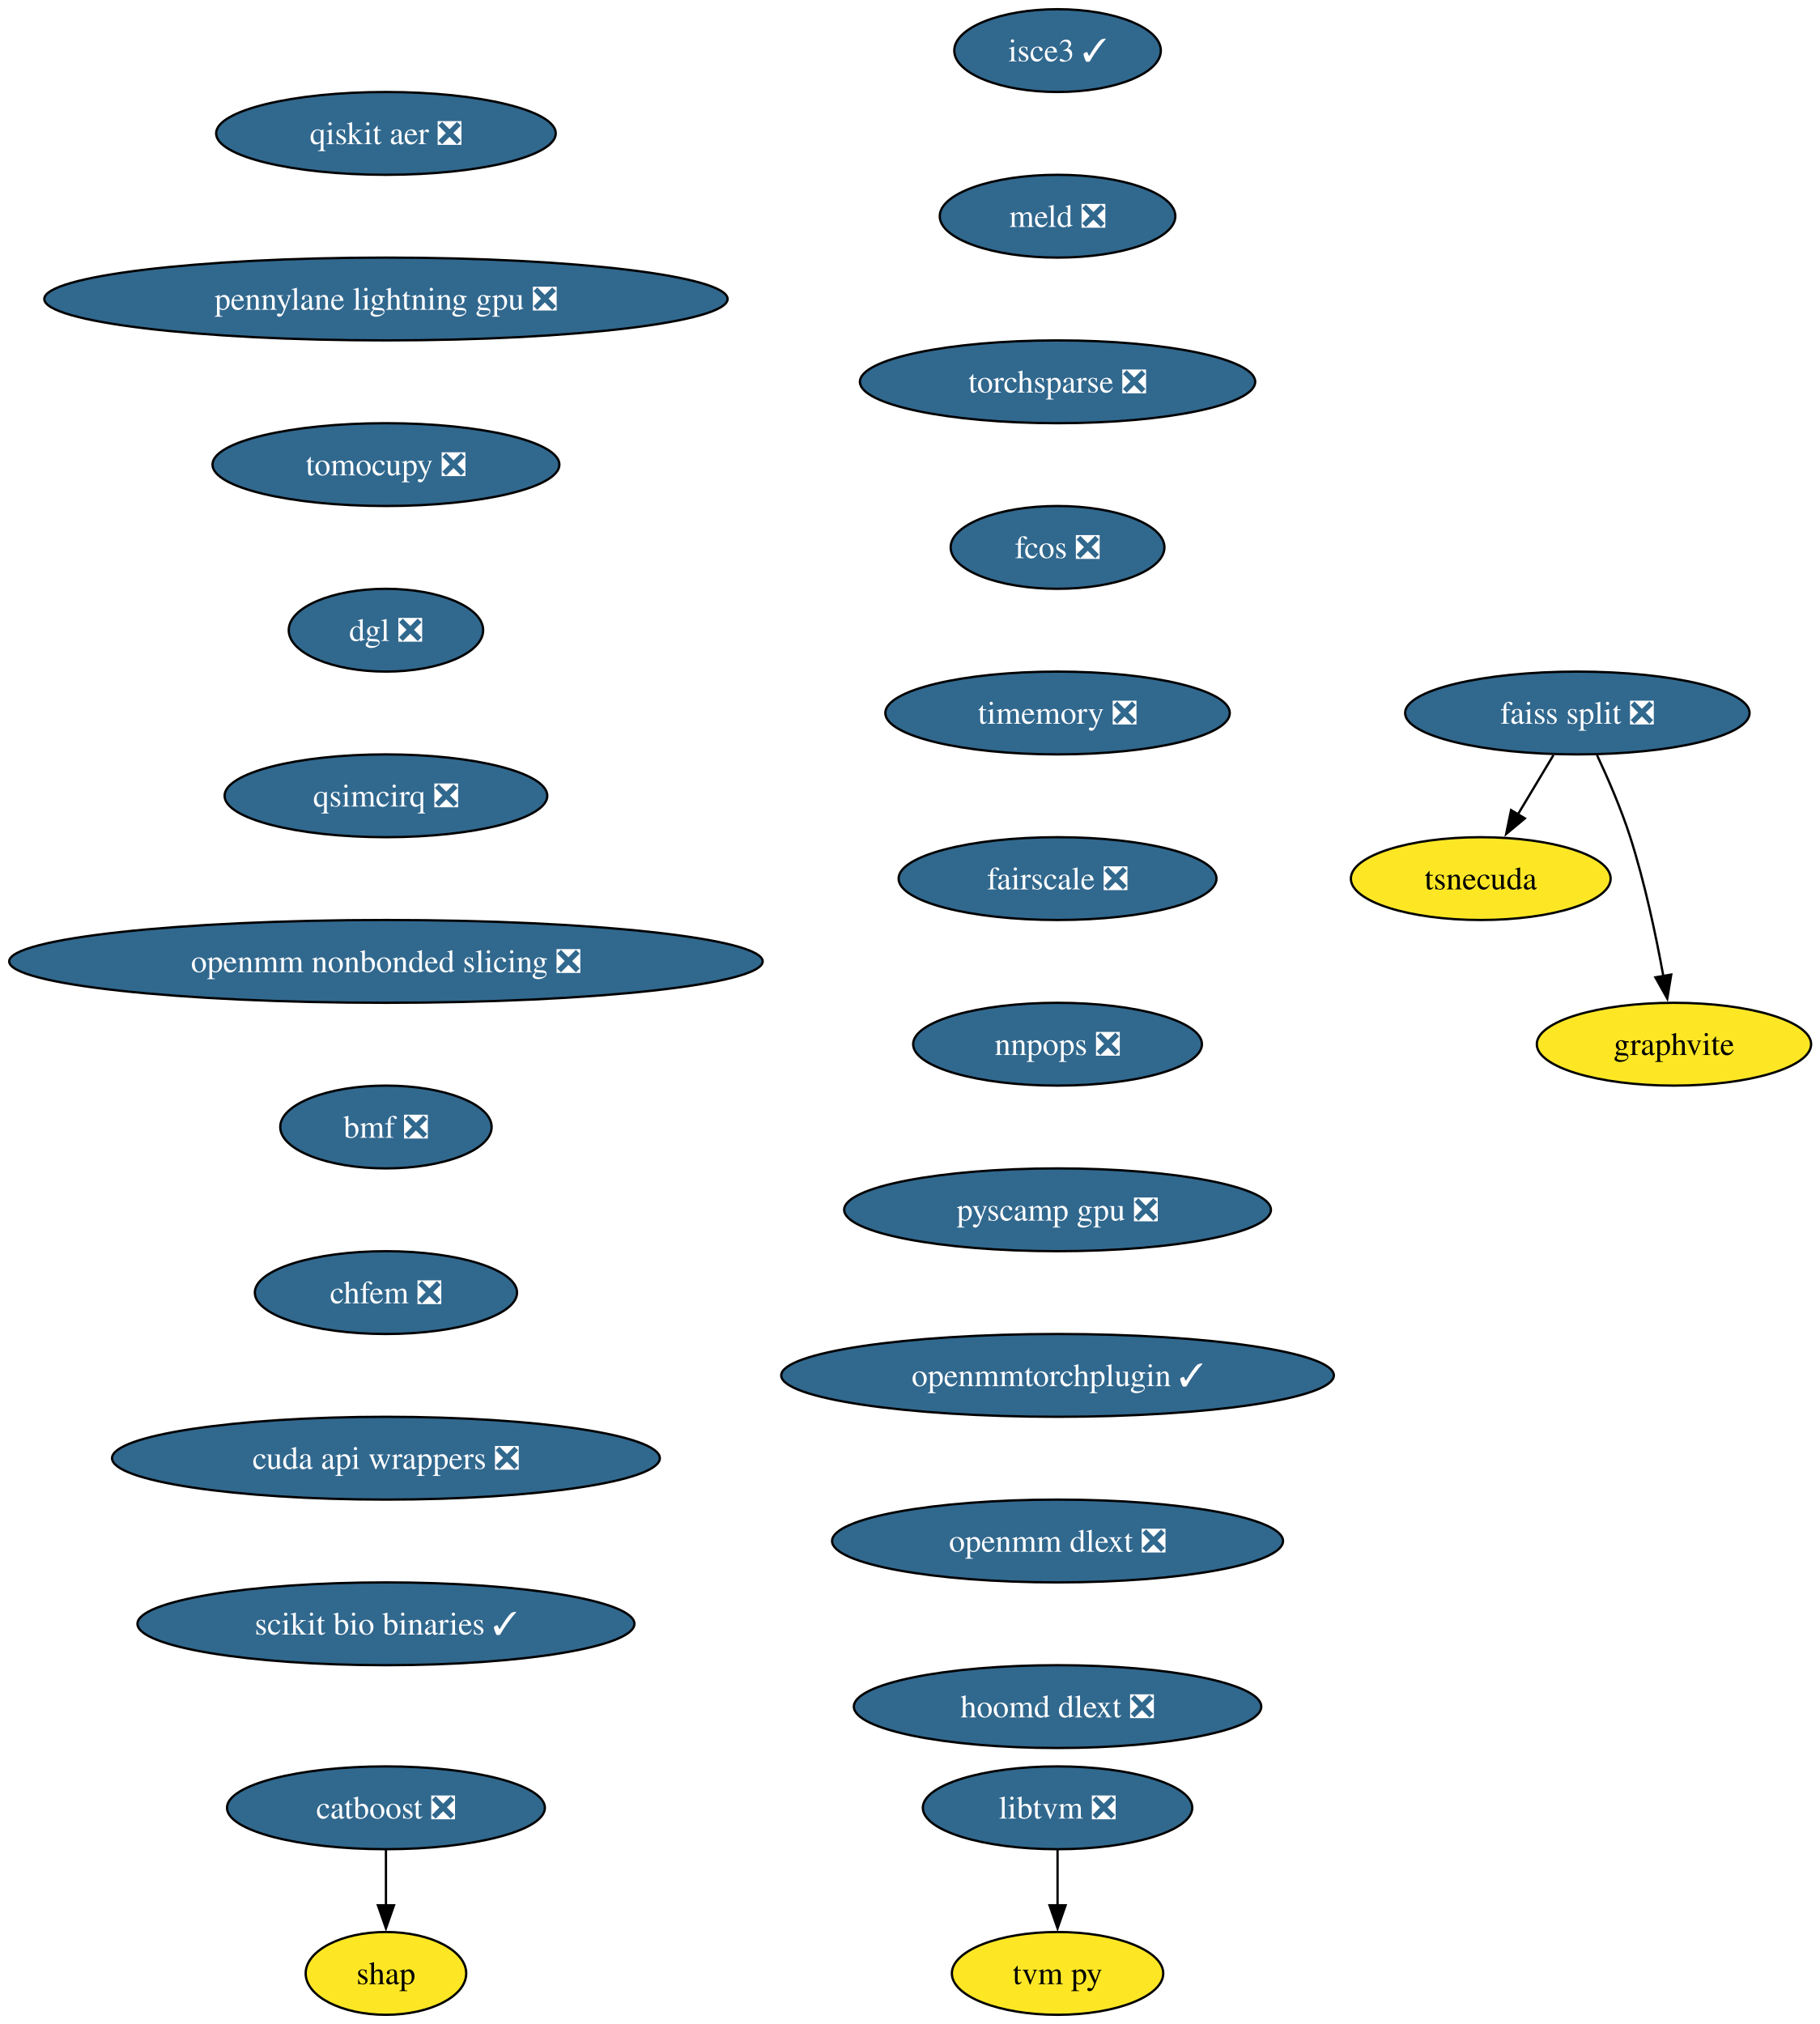
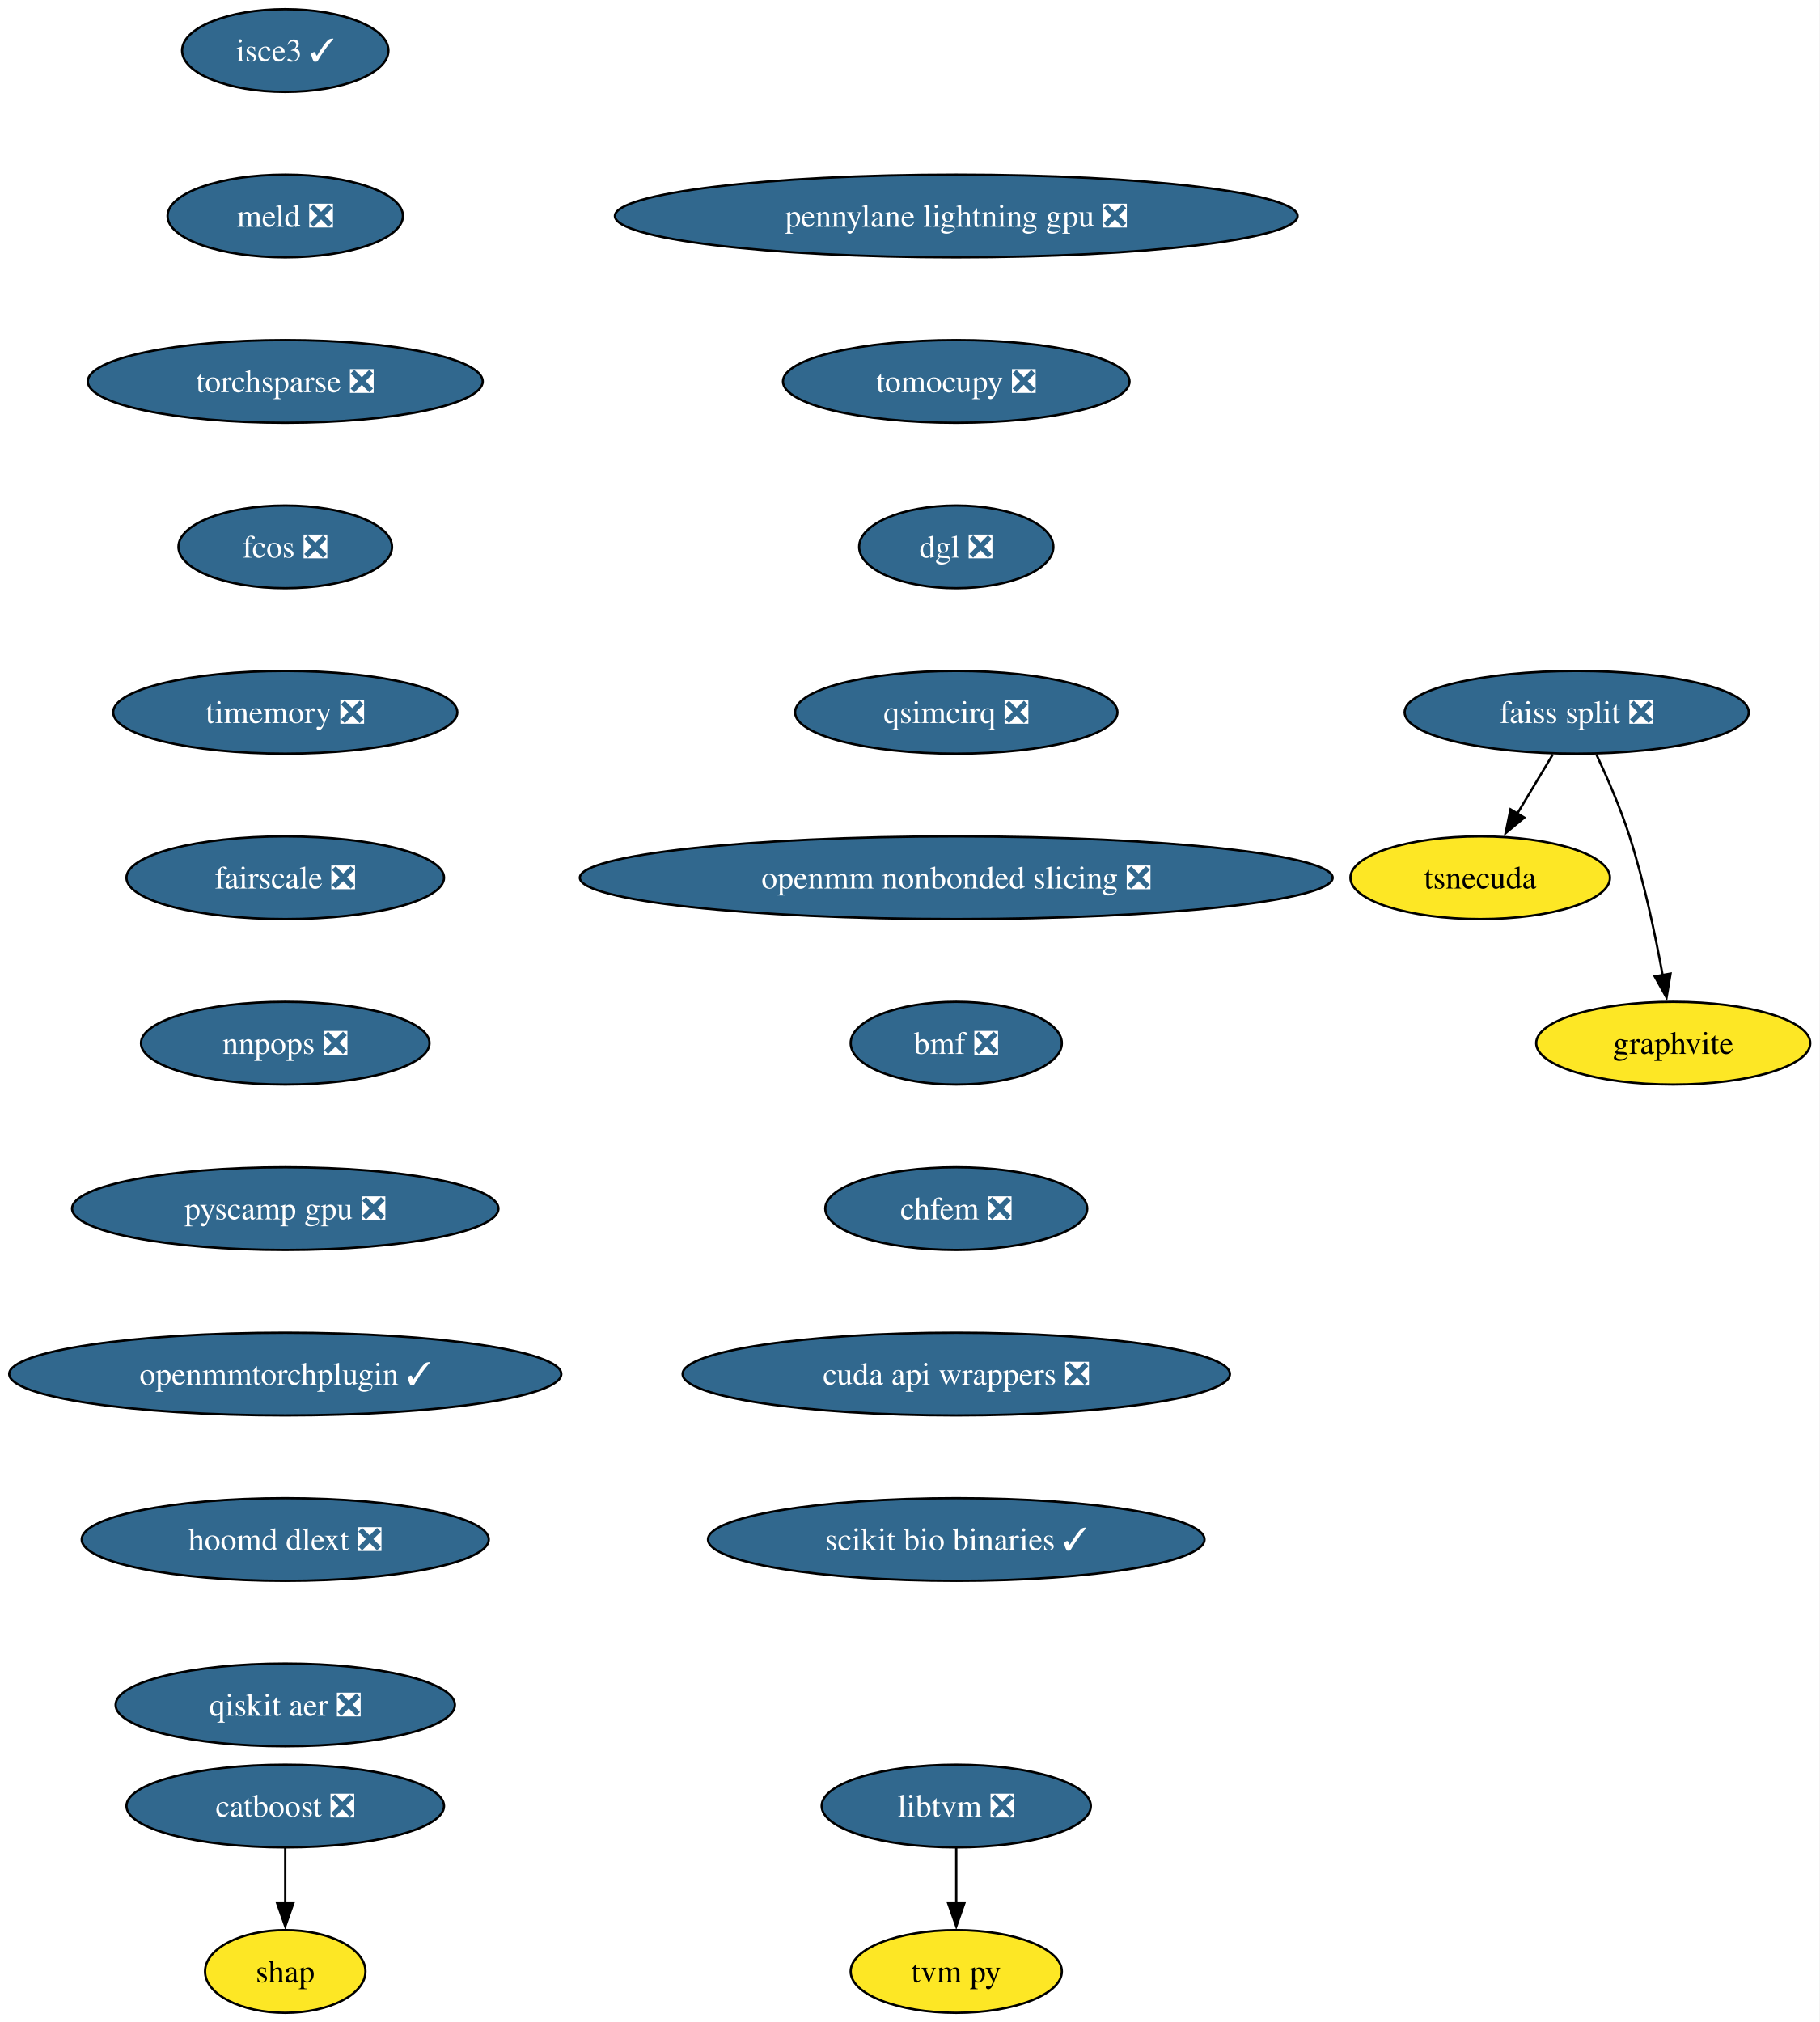
- <svg xmlns="http://www.w3.org/2000/svg" xmlns:xlink="http://www.w3.org/1999/xlink" width="791pt" height="880pt" viewBox="0.00 0.00 791.00 880.00">
+ <svg xmlns="http://www.w3.org/2000/svg" xmlns:xlink="http://www.w3.org/1999/xlink" width="792pt" height="880pt" viewBox="0.00 0.00 792.00 880.00">
  <g id="graph0" class="graph" transform="scale(1 1) rotate(0) translate(4 876)">
-     <polygon fill="white" stroke="none" points="-4,4 -4,-876 787.42,-876 787.42,4 -4,4" />
+     <polygon fill="white" stroke="none" points="-4,4 -4,-876 787.76,-876 787.76,4 -4,4" />
    <g id="node1" class="node">
      <g id="a_node1">
        <a xlink:href="https://github.com/conda-forge/catboost-feedstock/pull/142" xlink:title="catboost ❎">
-           <ellipse fill="#31688e" stroke="black" cx="163.8" cy="-90" rx="69.1" ry="18" />
-           <text xml:space="preserve" text-anchor="middle" x="163.8" y="-85.33" font-family="Times,serif" font-size="14.00" fill="white">catboost ❎</text>
+           <ellipse fill="#31688e" stroke="black" cx="120.13" cy="-90" rx="69.1" ry="18" />
+           <text xml:space="preserve" text-anchor="middle" x="120.13" y="-85.33" font-family="Times,serif" font-size="14.00" fill="white">catboost ❎</text>
        </a>
      </g>
    </g>
    <g id="node2" class="node">
      <g id="a_node2">
        <a xlink:href="https://github.com/conda-forge/shap-feedstock" xlink:title="shap">
-           <ellipse fill="#fde725" stroke="black" cx="163.8" cy="-18" rx="34.9" ry="18" />
-           <text xml:space="preserve" text-anchor="middle" x="163.8" y="-13.32" font-family="Times,serif" font-size="14.00">shap</text>
+           <ellipse fill="#fde725" stroke="black" cx="120.13" cy="-18" rx="34.9" ry="18" />
+           <text xml:space="preserve" text-anchor="middle" x="120.13" y="-13.32" font-family="Times,serif" font-size="14.00">shap</text>
        </a>
      </g>
    </g>
    <g id="edge1" class="edge">
-       <path fill="none" stroke="black" d="M163.8,-71.7C163.8,-64.41 163.8,-55.73 163.8,-47.54" />
-       <polygon fill="black" stroke="black" points="167.3,-47.62 163.8,-37.62 160.3,-47.62 167.3,-47.62" />
+       <path fill="none" stroke="black" d="M120.13,-71.7C120.13,-64.41 120.13,-55.73 120.13,-47.54" />
+       <polygon fill="black" stroke="black" points="123.63,-47.62 120.13,-37.62 116.63,-47.62 123.63,-47.62" />
    </g>
    <g id="node3" class="node">
      <g id="a_node3">
        <a xlink:href="https://github.com/conda-forge/faiss-split-feedstock/pull/90" xlink:title="faiss split ❎">
-           <ellipse fill="#31688e" stroke="black" cx="681.8" cy="-566" rx="74.88" ry="18" />
-           <text xml:space="preserve" text-anchor="middle" x="681.8" y="-561.33" font-family="Times,serif" font-size="14.00" fill="white">faiss split ❎</text>
+           <ellipse fill="#31688e" stroke="black" cx="682.13" cy="-566" rx="74.88" ry="18" />
+           <text xml:space="preserve" text-anchor="middle" x="682.13" y="-561.33" font-family="Times,serif" font-size="14.00" fill="white">faiss split ❎</text>
        </a>
      </g>
    </g>
    <g id="node4" class="node">
      <g id="a_node4">
        <a xlink:href="https://github.com/conda-forge/tsnecuda-feedstock" xlink:title="tsnecuda">
-           <ellipse fill="#fde725" stroke="black" cx="639.8" cy="-494" rx="56.47" ry="18" />
-           <text xml:space="preserve" text-anchor="middle" x="639.8" y="-489.32" font-family="Times,serif" font-size="14.00">tsnecuda</text>
+           <ellipse fill="#fde725" stroke="black" cx="640.13" cy="-494" rx="56.47" ry="18" />
+           <text xml:space="preserve" text-anchor="middle" x="640.13" y="-489.32" font-family="Times,serif" font-size="14.00">tsnecuda</text>
        </a>
      </g>
    </g>
    <g id="edge2" class="edge">
-       <path fill="none" stroke="black" d="M671.41,-547.7C666.74,-539.9 661.1,-530.51 655.89,-521.83" />
-       <polygon fill="black" stroke="black" points="658.98,-520.18 650.84,-513.4 652.98,-523.78 658.98,-520.18" />
+       <path fill="none" stroke="black" d="M671.75,-547.7C667.07,-539.9 661.43,-530.51 656.23,-521.83" />
+       <polygon fill="black" stroke="black" points="659.32,-520.18 651.17,-513.4 653.31,-523.78 659.32,-520.18" />
    </g>
    <g id="node5" class="node">
      <g id="a_node5">
        <a xlink:href="https://github.com/conda-forge/graphvite-feedstock" xlink:title="graphvite">
-           <ellipse fill="#fde725" stroke="black" cx="723.8" cy="-422" rx="59.63" ry="18" />
-           <text xml:space="preserve" text-anchor="middle" x="723.8" y="-417.32" font-family="Times,serif" font-size="14.00">graphvite</text>
+           <ellipse fill="#fde725" stroke="black" cx="724.13" cy="-422" rx="59.63" ry="18" />
+           <text xml:space="preserve" text-anchor="middle" x="724.13" y="-417.32" font-family="Times,serif" font-size="14.00">graphvite</text>
        </a>
      </g>
    </g>
    <g id="edge3" class="edge">
-       <path fill="none" stroke="black" d="M690.36,-547.67C695.13,-537.48 700.88,-524.23 704.8,-512 711.14,-492.19 715.98,-469.23 719.19,-451.59" />
-       <polygon fill="black" stroke="black" points="722.62,-452.27 720.89,-441.82 715.73,-451.07 722.62,-452.27" />
+       <path fill="none" stroke="black" d="M690.69,-547.67C695.46,-537.48 701.21,-524.23 705.13,-512 711.47,-492.19 716.31,-469.23 719.52,-451.59" />
+       <polygon fill="black" stroke="black" points="722.96,-452.27 721.22,-441.82 716.06,-451.07 722.96,-452.27" />
    </g>
    <g id="node6" class="node">
      <g id="a_node6">
        <a xlink:href="https://github.com/conda-forge/libtvm-feedstock/pull/42" xlink:title="libtvm ❎">
-           <ellipse fill="#31688e" stroke="black" cx="455.8" cy="-90" rx="58.57" ry="18" />
-           <text xml:space="preserve" text-anchor="middle" x="455.8" y="-85.33" font-family="Times,serif" font-size="14.00" fill="white">libtvm ❎</text>
+           <ellipse fill="#31688e" stroke="black" cx="412.13" cy="-90" rx="58.57" ry="18" />
+           <text xml:space="preserve" text-anchor="middle" x="412.13" y="-85.33" font-family="Times,serif" font-size="14.00" fill="white">libtvm ❎</text>
        </a>
      </g>
    </g>
    <g id="node7" class="node">
      <g id="a_node7">
        <a xlink:href="https://github.com/conda-forge/tvm-py-feedstock" xlink:title="tvm py">
-           <ellipse fill="#fde725" stroke="black" cx="455.8" cy="-18" rx="45.95" ry="18" />
-           <text xml:space="preserve" text-anchor="middle" x="455.8" y="-13.32" font-family="Times,serif" font-size="14.00">tvm py</text>
+           <ellipse fill="#fde725" stroke="black" cx="412.13" cy="-18" rx="45.95" ry="18" />
+           <text xml:space="preserve" text-anchor="middle" x="412.13" y="-13.32" font-family="Times,serif" font-size="14.00">tvm py</text>
        </a>
      </g>
    </g>
    <g id="edge4" class="edge">
-       <path fill="none" stroke="black" d="M455.8,-71.7C455.8,-64.41 455.8,-55.73 455.8,-47.54" />
-       <polygon fill="black" stroke="black" points="459.3,-47.62 455.8,-37.62 452.3,-47.62 459.3,-47.62" />
+       <path fill="none" stroke="black" d="M412.13,-71.7C412.13,-64.41 412.13,-55.73 412.13,-47.54" />
+       <polygon fill="black" stroke="black" points="415.63,-47.62 412.13,-37.62 408.63,-47.62 415.63,-47.62" />
    </g>
    <g id="node8" class="node">
      <g id="a_node8">
        <a xlink:href="https://github.com/conda-forge/isce3-feedstock/pull/103" xlink:title="isce3 ✓">
-           <ellipse fill="#31688e" stroke="black" cx="455.8" cy="-854" rx="44.9" ry="18" />
-           <text xml:space="preserve" text-anchor="middle" x="455.8" y="-849.33" font-family="Times,serif" font-size="14.00" fill="white">isce3 ✓</text>
+           <ellipse fill="#31688e" stroke="black" cx="120.13" cy="-854" rx="44.9" ry="18" />
+           <text xml:space="preserve" text-anchor="middle" x="120.13" y="-849.33" font-family="Times,serif" font-size="14.00" fill="white">isce3 ✓</text>
        </a>
      </g>
    </g>
    <g id="node9" class="node">
      <g id="a_node9">
        <a xlink:href="https://github.com/conda-forge/meld-feedstock/pull/28" xlink:title="meld ❎">
-           <ellipse fill="#31688e" stroke="black" cx="455.8" cy="-782" rx="51.21" ry="18" />
-           <text xml:space="preserve" text-anchor="middle" x="455.8" y="-777.33" font-family="Times,serif" font-size="14.00" fill="white">meld ❎</text>
+           <ellipse fill="#31688e" stroke="black" cx="120.13" cy="-782" rx="51.21" ry="18" />
+           <text xml:space="preserve" text-anchor="middle" x="120.13" y="-777.33" font-family="Times,serif" font-size="14.00" fill="white">meld ❎</text>
        </a>
      </g>
    </g>
    <g id="node10" class="node">
      <g id="a_node10">
        <a xlink:href="https://github.com/conda-forge/torchsparse-feedstock/pull/41" xlink:title="torchsparse ❎">
-           <ellipse fill="#31688e" stroke="black" cx="455.8" cy="-710" rx="85.93" ry="18" />
-           <text xml:space="preserve" text-anchor="middle" x="455.8" y="-705.33" font-family="Times,serif" font-size="14.00" fill="white">torchsparse ❎</text>
+           <ellipse fill="#31688e" stroke="black" cx="120.13" cy="-710" rx="85.93" ry="18" />
+           <text xml:space="preserve" text-anchor="middle" x="120.13" y="-705.33" font-family="Times,serif" font-size="14.00" fill="white">torchsparse ❎</text>
        </a>
      </g>
    </g>
    <g id="node11" class="node">
      <g id="a_node11">
        <a xlink:href="https://github.com/conda-forge/fcos-feedstock/pull/26" xlink:title="fcos ❎">
-           <ellipse fill="#31688e" stroke="black" cx="455.8" cy="-638" rx="46.47" ry="18" />
-           <text xml:space="preserve" text-anchor="middle" x="455.8" y="-633.33" font-family="Times,serif" font-size="14.00" fill="white">fcos ❎</text>
+           <ellipse fill="#31688e" stroke="black" cx="120.13" cy="-638" rx="46.47" ry="18" />
+           <text xml:space="preserve" text-anchor="middle" x="120.13" y="-633.33" font-family="Times,serif" font-size="14.00" fill="white">fcos ❎</text>
        </a>
      </g>
    </g>
    <g id="node12" class="node">
      <g id="a_node12">
        <a xlink:href="https://github.com/conda-forge/timemory-feedstock/pull/23" xlink:title="timemory ❎">
-           <ellipse fill="#31688e" stroke="black" cx="455.8" cy="-566" rx="74.88" ry="18" />
-           <text xml:space="preserve" text-anchor="middle" x="455.8" y="-561.33" font-family="Times,serif" font-size="14.00" fill="white">timemory ❎</text>
+           <ellipse fill="#31688e" stroke="black" cx="120.13" cy="-566" rx="74.88" ry="18" />
+           <text xml:space="preserve" text-anchor="middle" x="120.13" y="-561.33" font-family="Times,serif" font-size="14.00" fill="white">timemory ❎</text>
        </a>
      </g>
    </g>
    <g id="node13" class="node">
      <g id="a_node13">
        <a xlink:href="https://github.com/conda-forge/fairscale-feedstock/pull/41" xlink:title="fairscale ❎">
-           <ellipse fill="#31688e" stroke="black" cx="455.8" cy="-494" rx="69.1" ry="18" />
-           <text xml:space="preserve" text-anchor="middle" x="455.8" y="-489.32" font-family="Times,serif" font-size="14.00" fill="white">fairscale ❎</text>
+           <ellipse fill="#31688e" stroke="black" cx="120.13" cy="-494" rx="69.1" ry="18" />
+           <text xml:space="preserve" text-anchor="middle" x="120.13" y="-489.32" font-family="Times,serif" font-size="14.00" fill="white">fairscale ❎</text>
        </a>
      </g>
    </g>
    <g id="node14" class="node">
      <g id="a_node14">
        <a xlink:href="https://github.com/conda-forge/nnpops-feedstock/pull/49" xlink:title="nnpops ❎">
-           <ellipse fill="#31688e" stroke="black" cx="455.8" cy="-422" rx="62.78" ry="18" />
-           <text xml:space="preserve" text-anchor="middle" x="455.8" y="-417.32" font-family="Times,serif" font-size="14.00" fill="white">nnpops ❎</text>
+           <ellipse fill="#31688e" stroke="black" cx="120.13" cy="-422" rx="62.78" ry="18" />
+           <text xml:space="preserve" text-anchor="middle" x="120.13" y="-417.32" font-family="Times,serif" font-size="14.00" fill="white">nnpops ❎</text>
        </a>
      </g>
    </g>
    <g id="node15" class="node">
      <g id="a_node15">
        <a xlink:href="https://github.com/conda-forge/pyscamp-gpu-feedstock/pull/16" xlink:title="pyscamp gpu ❎">
-           <ellipse fill="#31688e" stroke="black" cx="455.8" cy="-350" rx="92.77" ry="18" />
-           <text xml:space="preserve" text-anchor="middle" x="455.8" y="-345.32" font-family="Times,serif" font-size="14.00" fill="white">pyscamp gpu ❎</text>
+           <ellipse fill="#31688e" stroke="black" cx="120.13" cy="-350" rx="92.77" ry="18" />
+           <text xml:space="preserve" text-anchor="middle" x="120.13" y="-345.32" font-family="Times,serif" font-size="14.00" fill="white">pyscamp gpu ❎</text>
        </a>
      </g>
    </g>
    <g id="node16" class="node">
      <g id="a_node16">
        <a xlink:href="https://github.com/conda-forge/openmmtorchplugin-feedstock/pull/29" xlink:title="openmmtorchplugin ✓">
-           <ellipse fill="#31688e" stroke="black" cx="455.8" cy="-278" rx="120.13" ry="18" />
-           <text xml:space="preserve" text-anchor="middle" x="455.8" y="-273.32" font-family="Times,serif" font-size="14.00" fill="white">openmmtorchplugin ✓</text>
+           <ellipse fill="#31688e" stroke="black" cx="120.13" cy="-278" rx="120.13" ry="18" />
+           <text xml:space="preserve" text-anchor="middle" x="120.13" y="-273.32" font-family="Times,serif" font-size="14.00" fill="white">openmmtorchplugin ✓</text>
        </a>
      </g>
    </g>
    <g id="node17" class="node">
      <g id="a_node17">
-         <a xlink:href="https://github.com/conda-forge/openmm-dlext-feedstock/pull/18" xlink:title="openmm dlext ❎">
-           <ellipse fill="#31688e" stroke="black" cx="455.8" cy="-206" rx="98.03" ry="18" />
-           <text xml:space="preserve" text-anchor="middle" x="455.8" y="-201.33" font-family="Times,serif" font-size="14.00" fill="white">openmm dlext ❎</text>
+         <a xlink:href="https://github.com/conda-forge/hoomd-dlext-feedstock/pull/18" xlink:title="hoomd dlext ❎">
+           <ellipse fill="#31688e" stroke="black" cx="120.13" cy="-206" rx="88.56" ry="18" />
+           <text xml:space="preserve" text-anchor="middle" x="120.13" y="-201.33" font-family="Times,serif" font-size="14.00" fill="white">hoomd dlext ❎</text>
        </a>
      </g>
    </g>
    <g id="node18" class="node">
      <g id="a_node18">
-         <a xlink:href="https://github.com/conda-forge/hoomd-dlext-feedstock/pull/18" xlink:title="hoomd dlext ❎">
-           <ellipse fill="#31688e" stroke="black" cx="455.8" cy="-134" rx="88.56" ry="18" />
-           <text xml:space="preserve" text-anchor="middle" x="455.8" y="-129.32" font-family="Times,serif" font-size="14.00" fill="white">hoomd dlext ❎</text>
+         <a xlink:href="https://github.com/conda-forge/qiskit-aer-feedstock/pull/59" xlink:title="qiskit aer ❎">
+           <ellipse fill="#31688e" stroke="black" cx="120.13" cy="-134" rx="73.83" ry="18" />
+           <text xml:space="preserve" text-anchor="middle" x="120.13" y="-129.32" font-family="Times,serif" font-size="14.00" fill="white">qiskit aer ❎</text>
        </a>
      </g>
    </g>
    <g id="node19" class="node">
      <g id="a_node19">
-         <a xlink:href="https://github.com/conda-forge/qiskit-aer-feedstock/pull/59" xlink:title="qiskit aer ❎">
-           <ellipse fill="#31688e" stroke="black" cx="163.8" cy="-818" rx="73.83" ry="18" />
-           <text xml:space="preserve" text-anchor="middle" x="163.8" y="-813.33" font-family="Times,serif" font-size="14.00" fill="white">qiskit aer ❎</text>
+         <a xlink:href="https://github.com/conda-forge/pennylane-lightning-gpu-feedstock/pull/28" xlink:title="pennylane lightning gpu ❎">
+           <ellipse fill="#31688e" stroke="black" cx="412.13" cy="-782" rx="148.54" ry="18" />
+           <text xml:space="preserve" text-anchor="middle" x="412.13" y="-777.33" font-family="Times,serif" font-size="14.00" fill="white">pennylane lightning gpu ❎</text>
        </a>
      </g>
    </g>
    <g id="node20" class="node">
      <g id="a_node20">
-         <a xlink:href="https://github.com/conda-forge/pennylane-lightning-gpu-feedstock/pull/28" xlink:title="pennylane lightning gpu ❎">
-           <ellipse fill="#31688e" stroke="black" cx="163.8" cy="-746" rx="148.54" ry="18" />
-           <text xml:space="preserve" text-anchor="middle" x="163.8" y="-741.33" font-family="Times,serif" font-size="14.00" fill="white">pennylane lightning gpu ❎</text>
+         <a xlink:href="https://github.com/conda-forge/tomocupy-feedstock/pull/32" xlink:title="tomocupy ❎">
+           <ellipse fill="#31688e" stroke="black" cx="412.13" cy="-710" rx="75.41" ry="18" />
+           <text xml:space="preserve" text-anchor="middle" x="412.13" y="-705.33" font-family="Times,serif" font-size="14.00" fill="white">tomocupy ❎</text>
        </a>
      </g>
    </g>
    <g id="node21" class="node">
      <g id="a_node21">
-         <a xlink:href="https://github.com/conda-forge/tomocupy-feedstock/pull/32" xlink:title="tomocupy ❎">
-           <ellipse fill="#31688e" stroke="black" cx="163.8" cy="-674" rx="75.41" ry="18" />
-           <text xml:space="preserve" text-anchor="middle" x="163.8" y="-669.33" font-family="Times,serif" font-size="14.00" fill="white">tomocupy ❎</text>
+         <a xlink:href="https://github.com/conda-forge/dgl-feedstock/pull/61" xlink:title="dgl ❎">
+           <ellipse fill="#31688e" stroke="black" cx="412.13" cy="-638" rx="42.26" ry="18" />
+           <text xml:space="preserve" text-anchor="middle" x="412.13" y="-633.33" font-family="Times,serif" font-size="14.00" fill="white">dgl ❎</text>
        </a>
      </g>
    </g>
    <g id="node22" class="node">
      <g id="a_node22">
-         <a xlink:href="https://github.com/conda-forge/dgl-feedstock/pull/61" xlink:title="dgl ❎">
-           <ellipse fill="#31688e" stroke="black" cx="163.8" cy="-602" rx="42.26" ry="18" />
-           <text xml:space="preserve" text-anchor="middle" x="163.8" y="-597.33" font-family="Times,serif" font-size="14.00" fill="white">dgl ❎</text>
+         <a xlink:href="https://github.com/conda-forge/qsimcirq-feedstock/pull/31" xlink:title="qsimcirq ❎">
+           <ellipse fill="#31688e" stroke="black" cx="412.13" cy="-566" rx="70.15" ry="18" />
+           <text xml:space="preserve" text-anchor="middle" x="412.13" y="-561.33" font-family="Times,serif" font-size="14.00" fill="white">qsimcirq ❎</text>
        </a>
      </g>
    </g>
    <g id="node23" class="node">
      <g id="a_node23">
-         <a xlink:href="https://github.com/conda-forge/qsimcirq-feedstock/pull/31" xlink:title="qsimcirq ❎">
-           <ellipse fill="#31688e" stroke="black" cx="163.8" cy="-530" rx="70.15" ry="18" />
-           <text xml:space="preserve" text-anchor="middle" x="163.8" y="-525.33" font-family="Times,serif" font-size="14.00" fill="white">qsimcirq ❎</text>
+         <a xlink:href="https://github.com/conda-forge/openmm-nonbonded-slicing-feedstock/pull/12" xlink:title="openmm nonbonded slicing ❎">
+           <ellipse fill="#31688e" stroke="black" cx="412.13" cy="-494" rx="163.8" ry="18" />
+           <text xml:space="preserve" text-anchor="middle" x="412.13" y="-489.32" font-family="Times,serif" font-size="14.00" fill="white">openmm nonbonded slicing ❎</text>
        </a>
      </g>
    </g>
    <g id="node24" class="node">
      <g id="a_node24">
-         <a xlink:href="https://github.com/conda-forge/openmm-nonbonded-slicing-feedstock/pull/12" xlink:title="openmm nonbonded slicing ❎">
-           <ellipse fill="#31688e" stroke="black" cx="163.8" cy="-458" rx="163.8" ry="18" />
-           <text xml:space="preserve" text-anchor="middle" x="163.8" y="-453.32" font-family="Times,serif" font-size="14.00" fill="white">openmm nonbonded slicing ❎</text>
+         <a xlink:href="https://github.com/conda-forge/bmf-feedstock/pull/39" xlink:title="bmf ❎">
+           <ellipse fill="#31688e" stroke="black" cx="412.13" cy="-422" rx="45.95" ry="18" />
+           <text xml:space="preserve" text-anchor="middle" x="412.13" y="-417.32" font-family="Times,serif" font-size="14.00" fill="white">bmf ❎</text>
        </a>
      </g>
    </g>
    <g id="node25" class="node">
      <g id="a_node25">
-         <a xlink:href="https://github.com/conda-forge/bmf-feedstock/pull/39" xlink:title="bmf ❎">
-           <ellipse fill="#31688e" stroke="black" cx="163.8" cy="-386" rx="45.95" ry="18" />
-           <text xml:space="preserve" text-anchor="middle" x="163.8" y="-381.32" font-family="Times,serif" font-size="14.00" fill="white">bmf ❎</text>
+         <a xlink:href="https://github.com/conda-forge/chfem-feedstock/pull/9" xlink:title="chfem ❎">
+           <ellipse fill="#31688e" stroke="black" cx="412.13" cy="-350" rx="57" ry="18" />
+           <text xml:space="preserve" text-anchor="middle" x="412.13" y="-345.32" font-family="Times,serif" font-size="14.00" fill="white">chfem ❎</text>
        </a>
      </g>
    </g>
    <g id="node26" class="node">
      <g id="a_node26">
-         <a xlink:href="https://github.com/conda-forge/chfem-feedstock/pull/9" xlink:title="chfem ❎">
-           <ellipse fill="#31688e" stroke="black" cx="163.8" cy="-314" rx="57" ry="18" />
-           <text xml:space="preserve" text-anchor="middle" x="163.8" y="-309.32" font-family="Times,serif" font-size="14.00" fill="white">chfem ❎</text>
+         <a xlink:href="https://github.com/conda-forge/cuda-api-wrappers-feedstock/pull/3" xlink:title="cuda api wrappers ❎">
+           <ellipse fill="#31688e" stroke="black" cx="412.13" cy="-278" rx="119.08" ry="18" />
+           <text xml:space="preserve" text-anchor="middle" x="412.13" y="-273.32" font-family="Times,serif" font-size="14.00" fill="white">cuda api wrappers ❎</text>
        </a>
      </g>
    </g>
    <g id="node27" class="node">
      <g id="a_node27">
-         <a xlink:href="https://github.com/conda-forge/cuda-api-wrappers-feedstock/pull/3" xlink:title="cuda api wrappers ❎">
-           <ellipse fill="#31688e" stroke="black" cx="163.8" cy="-242" rx="119.08" ry="18" />
-           <text xml:space="preserve" text-anchor="middle" x="163.8" y="-237.32" font-family="Times,serif" font-size="14.00" fill="white">cuda api wrappers ❎</text>
-         </a>
-       </g>
-     </g>
-     <g id="node28" class="node">
-       <g id="a_node28">
        <a xlink:href="https://github.com/conda-forge/scikit-bio-binaries-feedstock/pull/6" xlink:title="scikit bio binaries ✓">
-           <ellipse fill="#31688e" stroke="black" cx="163.8" cy="-170" rx="108.03" ry="18" />
-           <text xml:space="preserve" text-anchor="middle" x="163.8" y="-165.32" font-family="Times,serif" font-size="14.00" fill="white">scikit bio binaries ✓</text>
+           <ellipse fill="#31688e" stroke="black" cx="412.13" cy="-206" rx="108.03" ry="18" />
+           <text xml:space="preserve" text-anchor="middle" x="412.13" y="-201.32" font-family="Times,serif" font-size="14.00" fill="white">scikit bio binaries ✓</text>
        </a>
      </g>
    </g>
  </g>
</svg>
